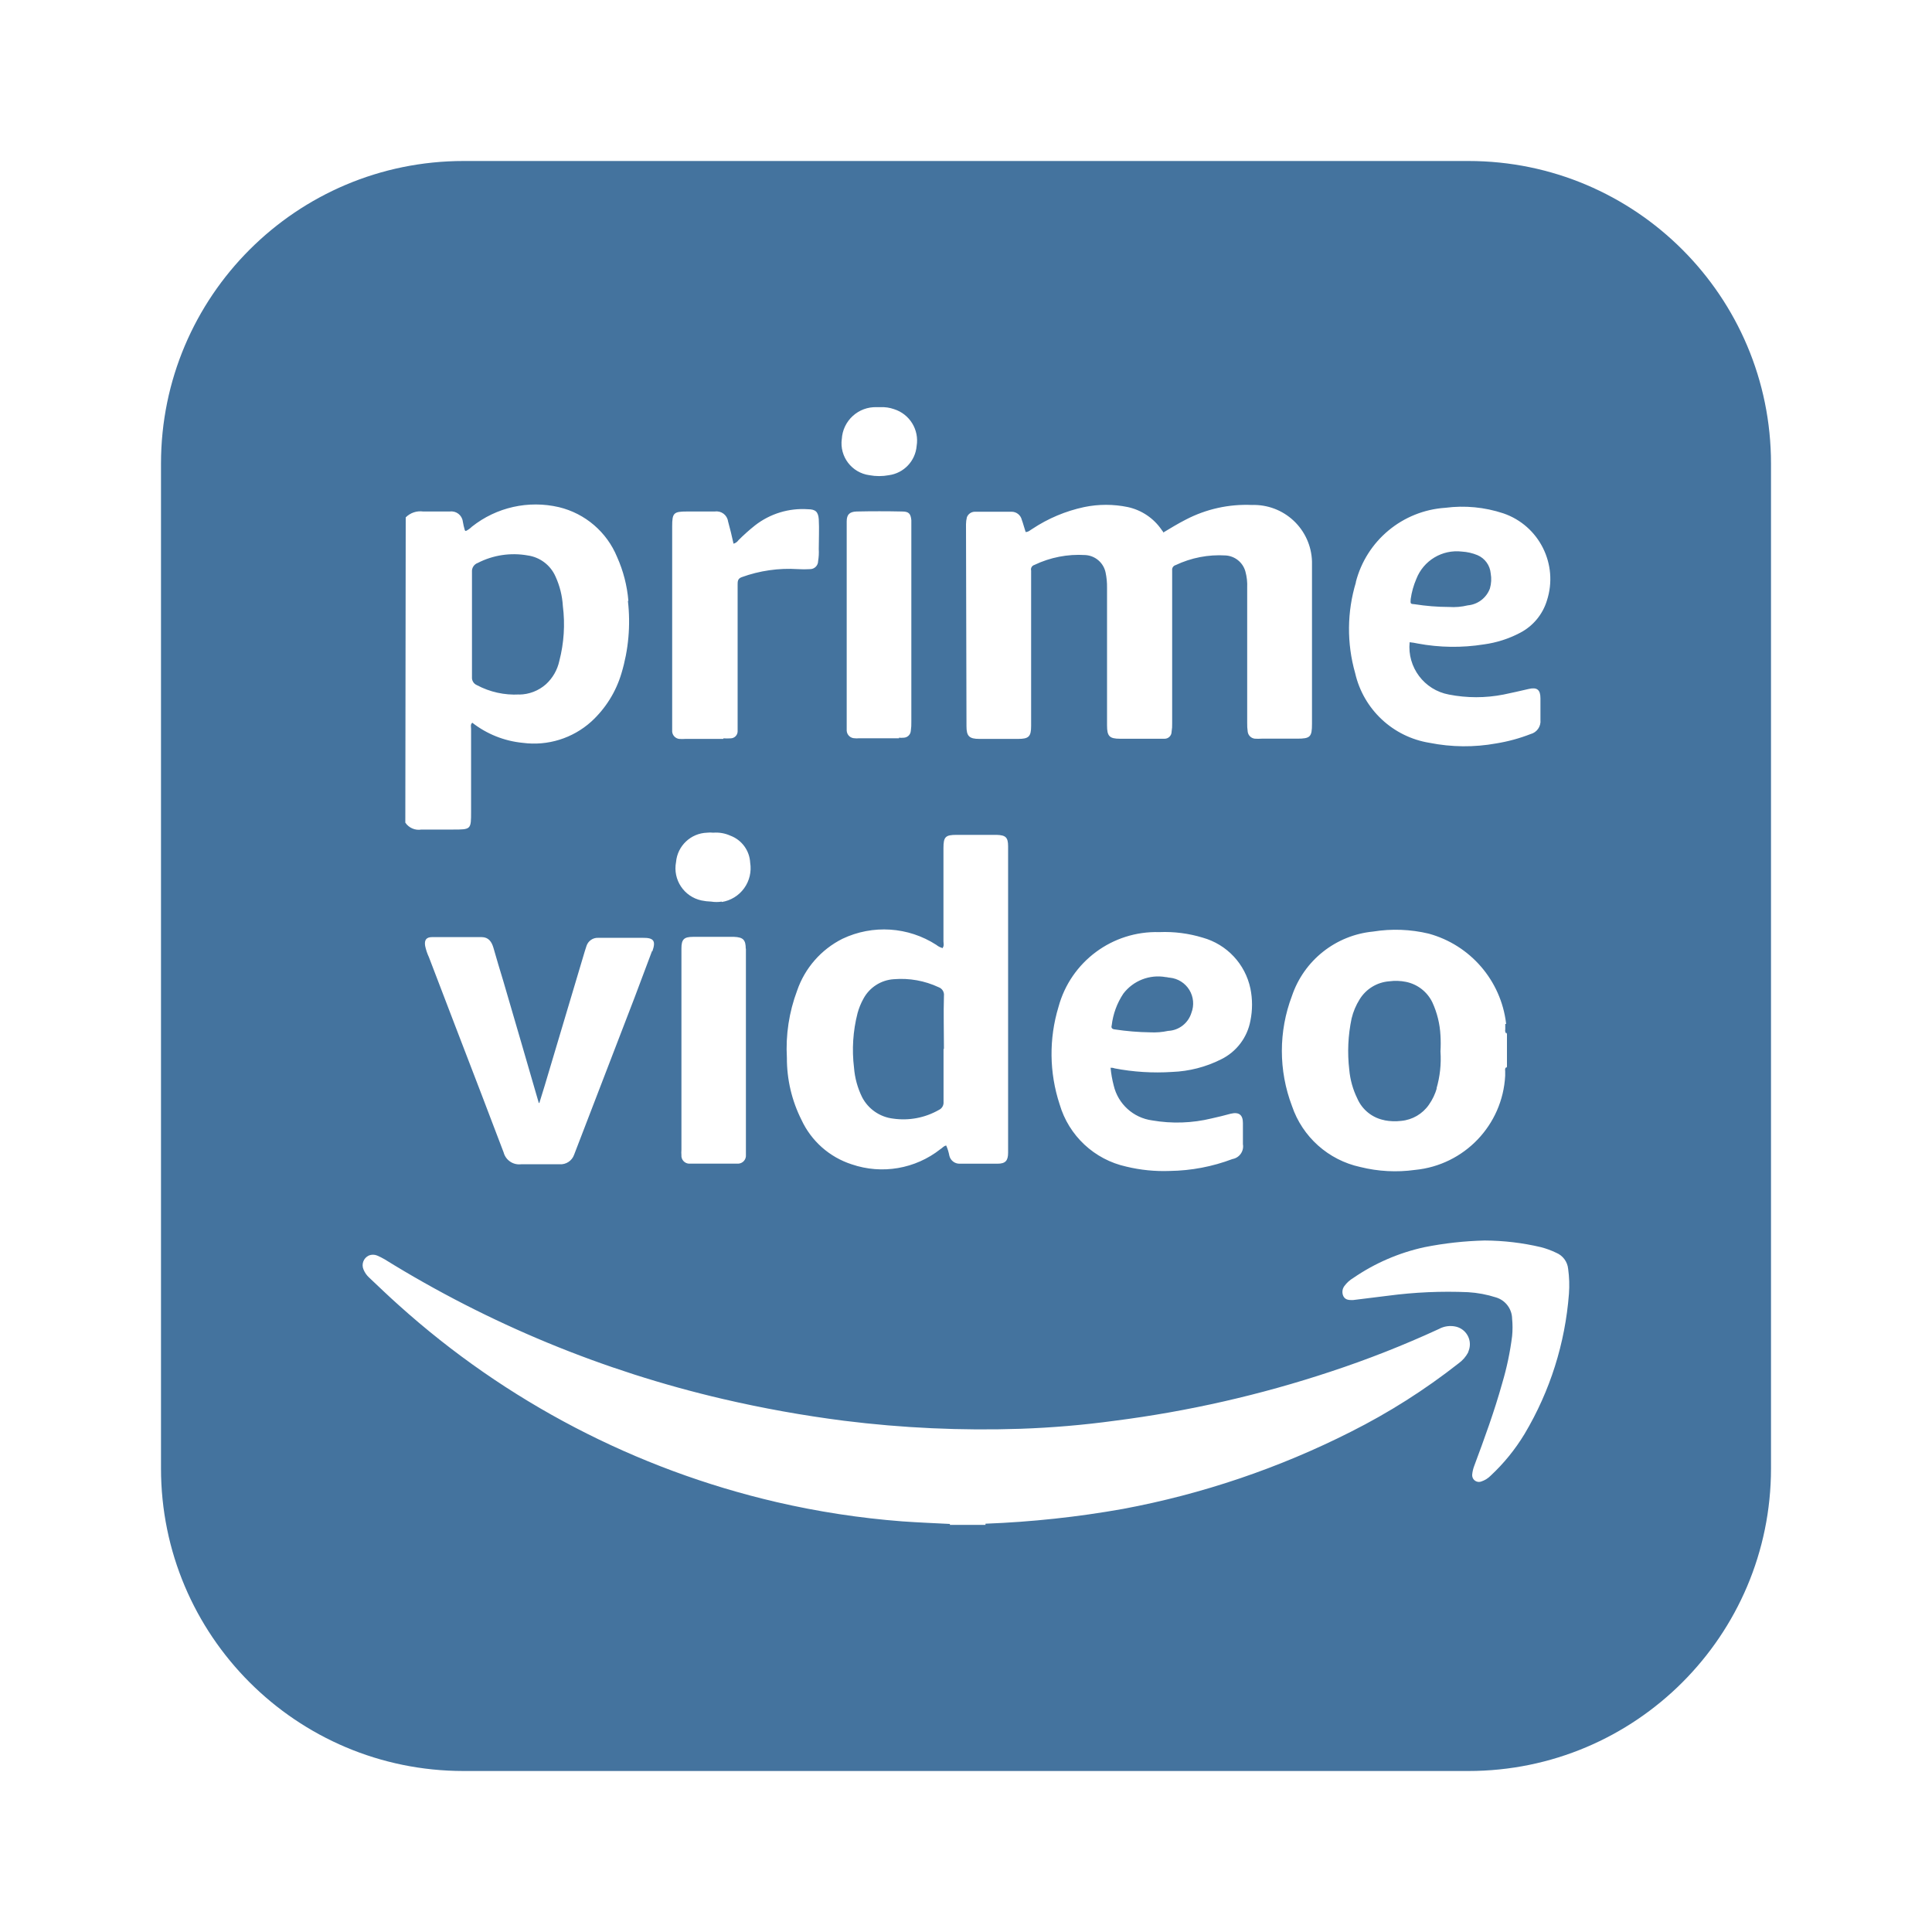
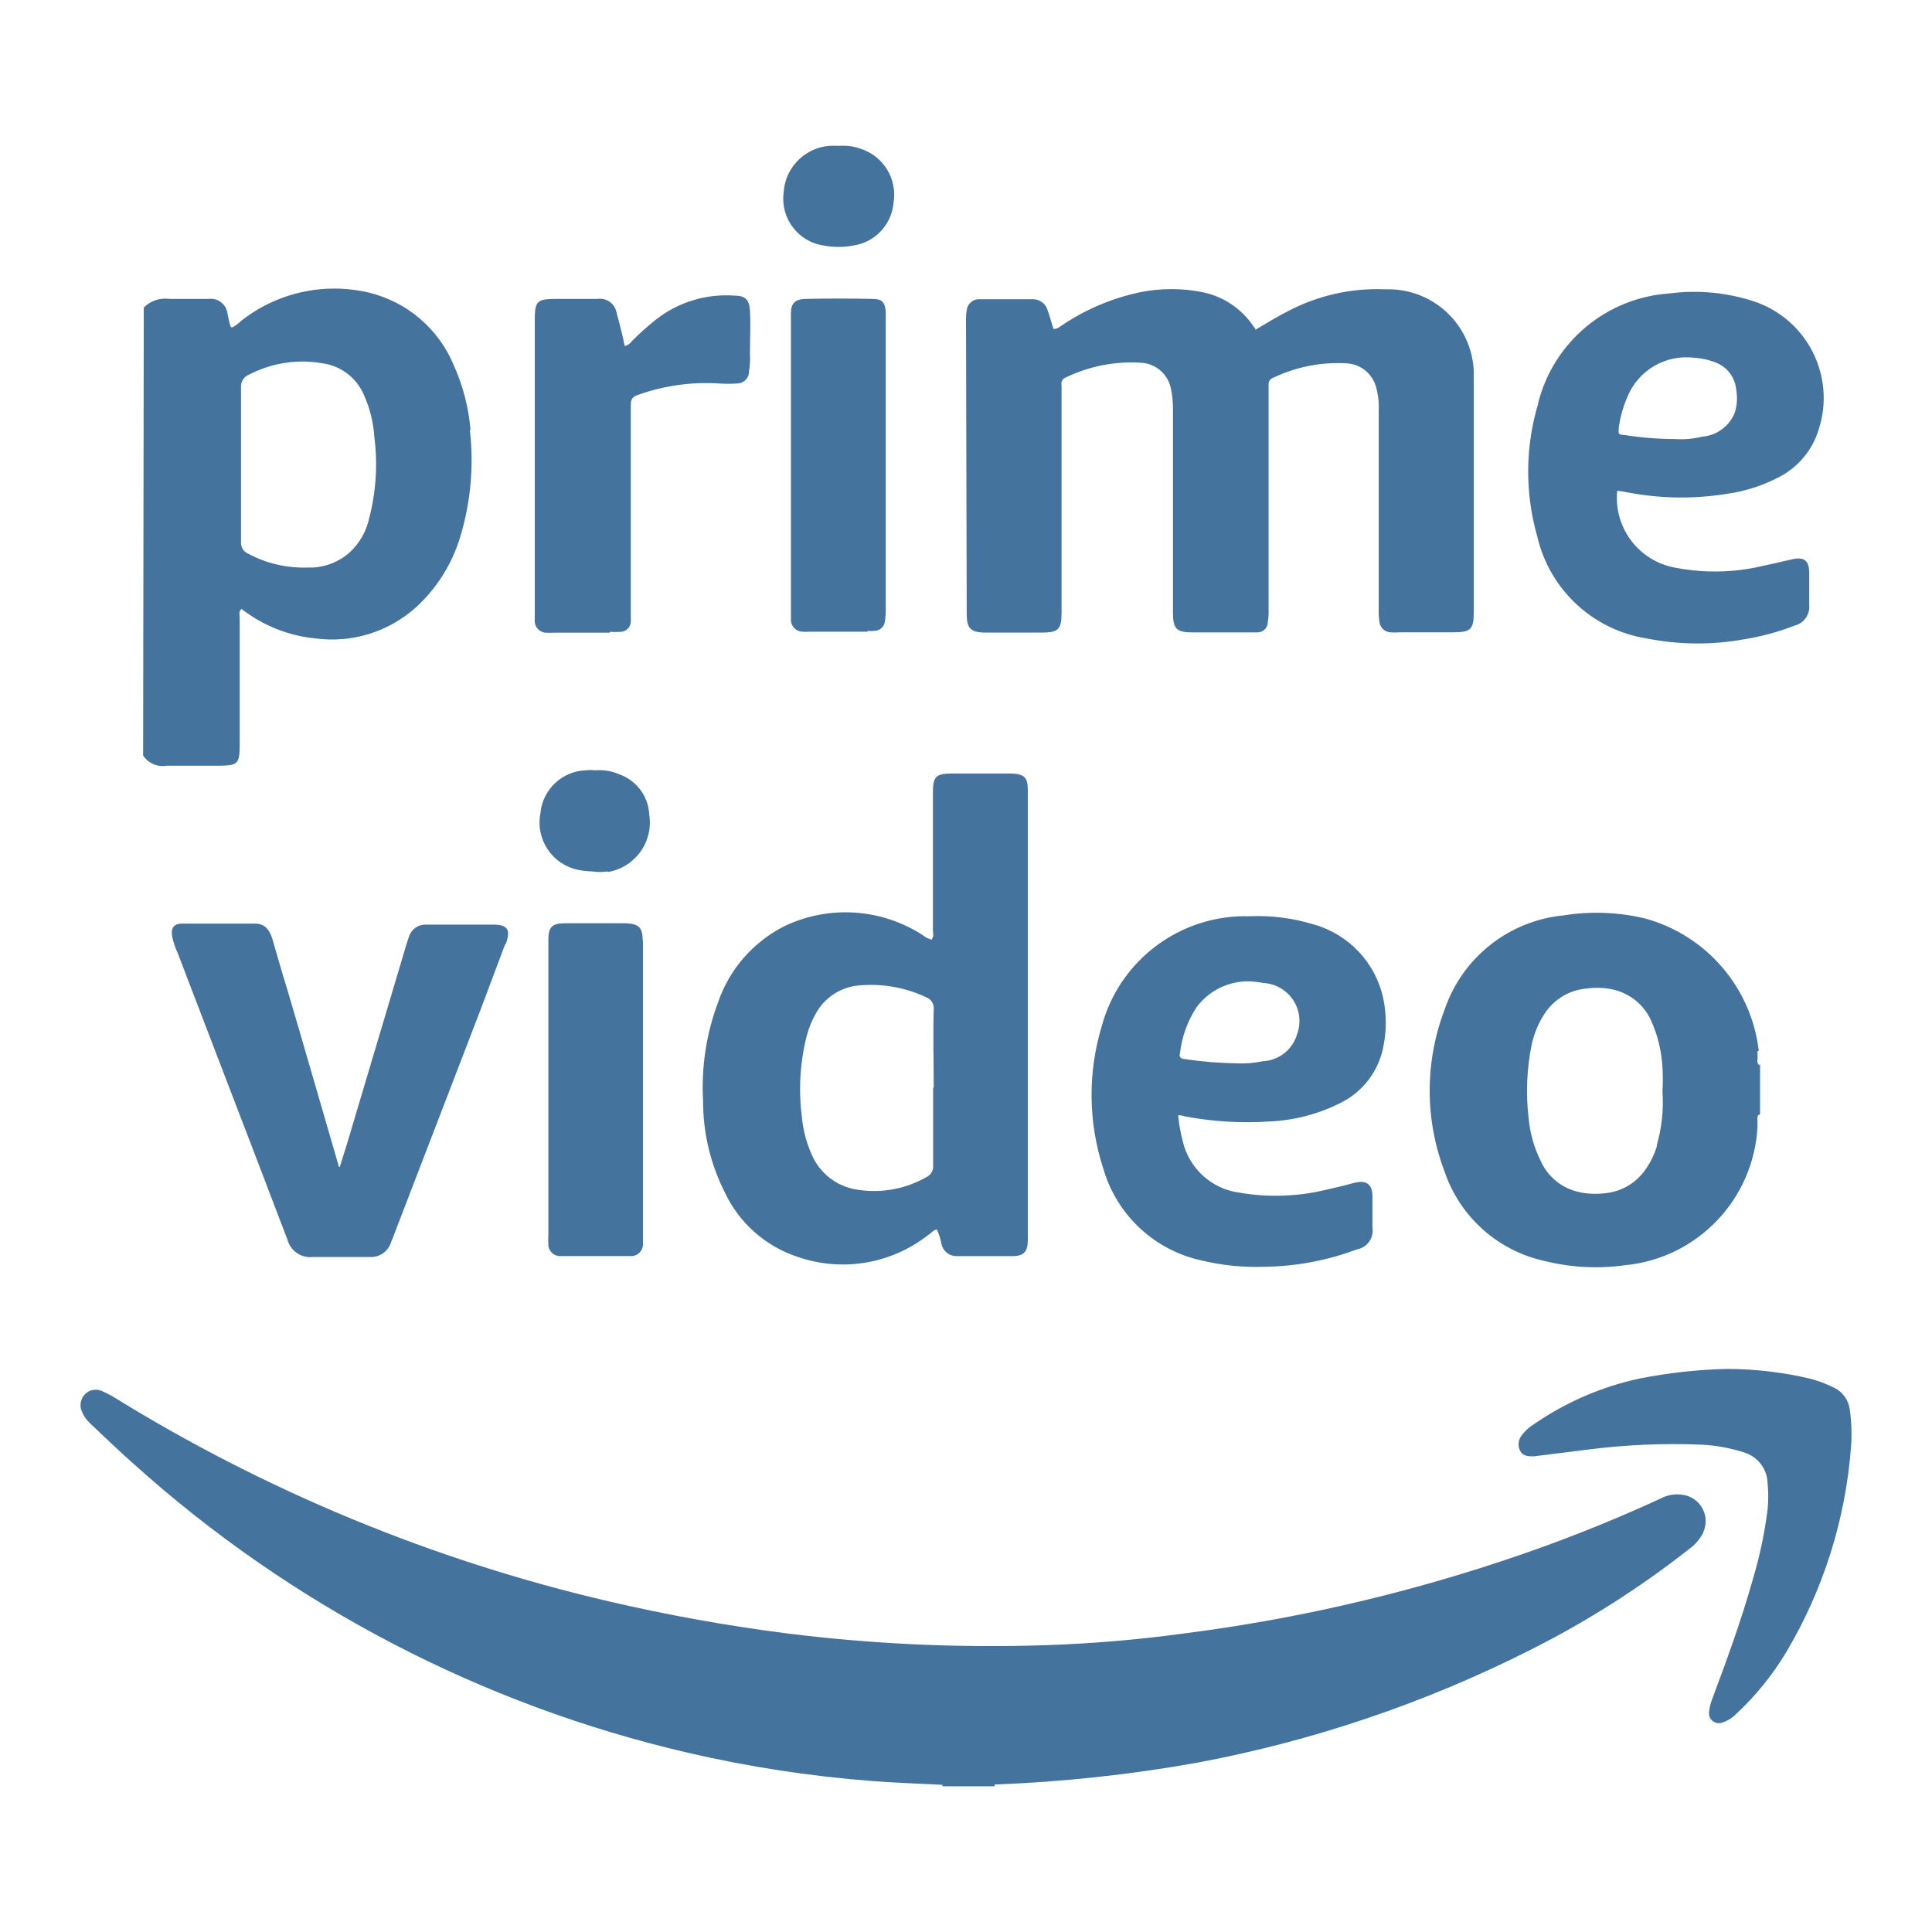
- <svg xmlns="http://www.w3.org/2000/svg" fill="#44739e" width="24" height="24" version="1.1" viewBox="0 0 24000 24000">
-   <path d="M17574 7506A2759 2759 0 00 18000 7540a760 760 0 00 233-20 323 323 0 00 275-209 412 412 0 00 10-188 272 272 0 00-165-227 600 600 0 00-192-44 539 539 0 00-567 340 980 980 0 00-70 250c-4 60-4 60 50 64ZM18242 2000H5760A3759 3759 0 00 2000 5758V18240A3759 3759 0 00 5758 22000H18240A3759 3759 0 00 22000 18242V5760A3759 3759 0 00 18242 2000Zm-1400 5233a1232 1232 0 01 1113-925 1622 1622 0 01 720 69 863 863 0 01 541 1084 672 672 0 01-333 400 1353 1353 0 01-450 144 2408 2408 0 01-822-11 833 833 0 00-100-16 600 600 0 00 488 650 1758 1758 0 00 678 0c105-22 206-44 311-69 105-25 148 8 148 116v267a165 165 0 01-123 177 2100 2100 0 01-426 116 2212 2212 0 01-827-7 1133 1133 0 01-926-867 2000 2000 0 01 10-1128Zm216 4339a1763 1763 0 01 690 26 1319 1319 0 01 961 1114v8h-10v68a53 53 0 00 16 54v-14l5 7v416l-8 14v-7c-21 14-14 32-14 54v51a1241 1241 0 01-1120 1170 1790 1790 0 01-680-36 1154 1154 0 01-849-759 1925 1925 0 01 0-1366 1184 1184 0 01 1010-800zM12000 6513a364 364 0 01 11-87 106 106 0 01 100-69h456a130 130 0 01 126 100c19 51 30 100 48 152 36 0 58-25 83-39a1869 1869 0 01 644-271 1337 1337 0 01 542 0 685 685 0 01 419 281 171 171 0 00 20 26v10c90-54 185-112 283-162a1623 1623 0 01 820-181 723 723 0 01 746 700v2019c0 162-21 184-184 184h-441a617 617 0 01-86 0 100 100 0 01-87-83 673 673 0 01-7-119V7300a644 644 0 00-22-200 272 272 0 00-246-200 1268 1268 0 00-621 120 59 59 0 00-43 65v1900a530 530 0 01-7 105 87 87 0 01-87 87h-552c-134 0-163-32-163-166V7300a850 850 0 00-18-188 273 273 0 00-253-217 1277 1277 0 00-632 123 58 58 0 00-40 70v1930c0 133-30 161-163 161h-480c-128 0-160-36-160-158Zm1846 6758a121 121 0 00-50-7 1363 1363 0 00 39 221 568 568 0 00 477 433 1815 1815 0 00 741-25c80-18 156-36 235-58 105-25 152 16 152 116v262a160 160 0 01-130 185 2289 2289 0 01-777 148 1977 1977 0 01-542-54 1111 1111 0 01-828-774 2007 2007 0 01-14-1210 1259 1259 0 01 1253-929 1611 1611 0 01 539 69 834 834 0 01 592 632 1000 1000 0 01 0 400 670 670 0 01-365 480 1476 1476 0 01-607 156 2827 2827 0 01-719-45zm-2134-1500c18-25 8-51 8-76v-1162c0-137 25-162 162-162h500c110 4 141 30 141 142v3806c0 100-33 137-133 137h-470a129 129 0 01-127-100 557 557 0 00-39-126c-33 6-47 31-73 46a1168 1168 0 01-1100 188 1040 1040 0 01-625-553 1700 1700 0 01-181-770 2043 2043 0 01 127-835 1131 1131 0 01 563-644 1200 1200 0 01 1167 76 200 200 0 00 80 40zm-543-2600h-500a217 217 0 01-51 0 100 100 0 01-100-94v-2600c0-87 37-120 123-123q282-6 564 0c83 0 108 25 116 108v2500a673 673 0 01-7 120 91 91 0 01-87 82 311 311 0 01-61 0zm-712-3713a420 420 0 01 437-400h44a442 442 0 01 169 25 409 409 0 01 280 456 400 400 0 01-345 364 656 656 0 01-242 0 400 400 0 01-343-450zM8350 9000V6538c0-166 18-184 184-184h347a144 144 0 01 163 122c25 90 47 180 68 278a110 110 0 00 62-44 2394 2394 0 01 206-184 961 961 0 01 657-200c94 0 127 33 134 123 7 123 0 250 0 372a674 674 0 01-8 149 100 100 0 01-100 100 1235 1235 0 01-150 0 1719 1719 0 00-700 100c-50 18-50 54-50 94v1825a88 88 0 01-87 83 676 676 0 01-90 0v7h-470a534 534 0 01-80 0 100 100 0 01-86-90zm616 2200a411 411 0 01-131 0 678 678 0 01-120-14 409 409 0 01-317-477 400 400 0 01 386-365 322 322 0 01 76 0 434 434 0 01 213 37 379 379 0 01 246 336 425 425 0 01-353 488zm300 582v2565a100 100 0 01-91 108h-600a100 100 0 01-110-87v-18a386 386 0 01 0-68v-2500c0-112 31-144 143-144h512c112 5 144 37 144 149zm-1166 32-216 575-727 1890c-7 22-18 43-25 65a178 178 0 01-181 119h-478a200 200 0 01-217-148c-90-238-184-480-274-719-217-567-437-1135-654-1706a632 632 0 01-47-141c-11-72 14-108 87-108h614c87 0 126 58 148 134 40 137 80 278 123 415 148 500 293 1008 440 1511H6700l65-210 500-1676 21-65a146 146 0 01 145-100h553c137-2 166 37 120 167zM5040 6427a257 257 0 01 217-73h332a143 143 0 01 160 123c6 36 14 72 25 109a15 15 0 00 14 10 292 292 0 00 75-54 1274 1274 0 01 1080-242 1046 1046 0 01 723 620 1670 1670 0 01 140 544h-6a2227 2227 0 01-80 900 1323 1323 0 01-375 600 1062 1062 0 01-850 264 1210 1210 0 01-628-250c-26 22-15 50-15 77v1026c0 224 0 224-227 224h-390a200 200 0 01-200-86ZM18238 16800a400 400 0 01-120 137 7931 7931 0 01-1337 849 10560 10560 0 01-2829 958 12418 12418 0 01-1710 184v15H11800v-12c-200-10-394-18-592-32a10457 10457 0 01-1564-240 10600 10600 0 01-4691-2446c-126-112-245-227-368-343a276 276 0 01-69-99 133 133 0 01 67-175 136 136 0 01 100 0 824 824 0 01 94 47 14012 14012 0 00 4200 1735 15049 15049 0 00 1507 271 13927 13927 0 00 2189 100 11564 11564 0 00 1175-100 14245 14245 0 00 2681-610 12691 12691 0 00 1344-529 300 300 0 01 217-29 225 225 0 01 163 271 380 380 0 01-15 45zm700 1014a2417 2417 0 01-419 516 294 294 0 01-116 73 84 84 0 01-109-46 86 86 0 01-6-39 413 413 0 01 26-110c126-338 249-674 347-1025a3643 3643 0 00 123-585 1124 1124 0 00 0-217 281 281 0 00-200-264 1409 1409 0 00-347-65 5693 5693 0 00-994 44l-437 54c-47 0-90 0-116-44a123 123 0 01 10-130 372 372 0 01 110-100 2500 2500 0 01 885-383 4369 4369 0 01 748-83 3108 3108 0 01 700 83 1032 1032 0 01 188 69 242 242 0 01 149 200 1470 1470 0 01 10 310 3990 3990 0 01-549 1737zM17200 13917a678 678 0 00 206 7 471 471 0 00 344-200 688 688 0 00 100-210l-6 10a1311 1311 0 00 50-462 1668 1668 0 00 0-200 1117 1117 0 00-100-409 467 467 0 00-329-256 619 619 0 00-206-7 473 473 0 00-369 224 792 792 0 00-100 238 1969 1969 0 00-29 636 1018 1018 0 00 100 358 462 462 0 00 339 270zm-2400-1335a322 322 0 00-268-437c-18 0-32-7-50-7a543 543 0 00-528 206 900 900 0 00-144 394c-10 32 7 47 40 50a3206 3206 0 00 437 36 845 845 0 00 224-18 317 317 0 00 289-224zm-4075-174a800 800 0 00-72 177 1828 1828 0 00-44 679 1008 1008 0 00 100 365 500 500 0 00 387 267 890 890 0 00 567-108 100 100 0 00 58-100v-658h5c0-220-7-437 0-660a100 100 0 00-65-106 1100 1100 0 00-557-100 462 462 0 00-379 244zM6450 8628a509 509 0 00 332-128 550 550 0 00 166-289 1808 1808 0 00 44-683A1026 1026 0 00 6900 7160a445 445 0 00-344-260 981 981 0 00-621 93 109 109 0 00-72 112v1306a100 100 0 00 61 100 1000 1000 0 00 526 116" />
+ <svg xmlns="http://www.w3.org/2000/svg" width="24" height="24" fill="#44739e" viewBox="0 0 24 24">
+   <path d="M20.182 5.404a4.05 4.05 0 0 0 .625.05 1.116 1.116 0 0 0 .342-.03.474.474 0 0 0 .404-.306.605.605 0 0 0 .015-.276.4.4 0 0 0-.243-.334.88.88 0 0 0-.281-.064.791.791 0 0 0-.833.499 1.438 1.438 0 0 0-.102.367c-.006.088-.006.088.073.094zm-1.074-.4a1.808 1.808 0 0 1 1.633-1.359 2.38 2.38 0 0 1 1.057.102c.655.224 1.009.932.794 1.59a.986.986 0 0 1-.489.588 1.986 1.986 0 0 1-.66.211 3.534 3.534 0 0 1-1.207-.016 1.221 1.221 0 0 0-.146-.023.88.88 0 0 0 .716.954 2.58 2.58 0 0 0 .995 0c.154-.033.302-.065.456-.102.154-.036.218.012.218.17v.392a.242.242 0 0 1-.18.26 3.082 3.082 0 0 1-.626.17 3.247 3.247 0 0 1-1.214-.01 1.663 1.663 0 0 1-1.36-1.272 2.935 2.935 0 0 1 .016-1.656zm.317 6.367a2.588 2.588 0 0 1 1.012.039 1.936 1.936 0 0 1 1.41 1.635v.011h-.014v.1a.078.078 0 0 0 .024.08v-.021l.007.01v.61l-.012.021v-.01c-.03.02-.02.047-.02.08V14c-.048.9-.747 1.63-1.644 1.717a2.627 2.627 0 0 1-.998-.052 1.694 1.694 0 0 1-1.246-1.114 2.825 2.825 0 0 1 0-2.005c.219-.65.8-1.11 1.482-1.175zM12 3.946c0-.043.006-.086.016-.127a.156.156 0 0 1 .147-.102h.67a.19.19 0 0 1 .184.147c.028.075.044.147.07.223.053 0 .086-.036.122-.057a2.743 2.743 0 0 1 .946-.398 1.962 1.962 0 0 1 .795 0c.25.054.47.202.615.413a.25.25 0 0 0 .03.038v.014c.132-.079.271-.164.415-.237a2.382 2.382 0 0 1 1.203-.266 1.061 1.061 0 0 1 1.095 1.027v2.964c0 .238-.03.27-.27.27h-.647a.906.906 0 0 1-.126 0 .147.147 0 0 1-.128-.122.994.994 0 0 1-.01-.175V5.101a.944.944 0 0 0-.033-.293.4.4 0 0 0-.36-.294 1.861 1.861 0 0 0-.912.176.087.087 0 0 0-.063.096v2.788a.774.774 0 0 1-.01.155c0 .07-.058.127-.128.127h-.81c-.197 0-.24-.047-.24-.243V5.1a1.24 1.24 0 0 0-.026-.276.4.4 0 0 0-.371-.318 1.874 1.874 0 0 0-.928.18.085.085 0 0 0-.059.103v2.833c0 .195-.044.236-.239.236h-.704c-.188 0-.235-.053-.235-.232zm2.71 9.92a.178.178 0 0 0-.074-.011 2 2 0 0 0 .057.324c.08.337.358.59.7.636a2.664 2.664 0 0 0 1.088-.037c.117-.026.229-.053.345-.085.154-.037.223.023.223.17v.385a.235.235 0 0 1-.19.271 3.36 3.36 0 0 1-1.141.217 2.901 2.901 0 0 1-.796-.079 1.63 1.63 0 0 1-1.215-1.136 2.946 2.946 0 0 1-.02-1.776 1.848 1.848 0 0 1 1.838-1.363c.268-.012.535.023.792.101.44.123.775.48.868.928a1.468 1.468 0 0 1 0 .587.983.983 0 0 1-.535.704 2.166 2.166 0 0 1-.891.23 4.15 4.15 0 0 1-1.055-.067zm-3.133-2.202c.027-.037.012-.075.012-.112V9.847c0-.202.037-.238.238-.238h.734c.161.006.207.044.207.208v5.586c0 .147-.049.201-.196.201h-.69a.19.19 0 0 1-.186-.146.82.82 0 0 0-.057-.185c-.048.008-.069.045-.107.067a1.714 1.714 0 0 1-1.615.276 1.526 1.526 0 0 1-.917-.812 2.495 2.495 0 0 1-.266-1.13 2.999 2.999 0 0 1 .187-1.225 1.66 1.66 0 0 1 .826-.945c.552-.263 1.2-.22 1.713.111a.294.294 0 0 0 .117.059zm-.797-3.817h-.733a.32.32 0 0 1-.075 0 .147.147 0 0 1-.147-.137V3.893c0-.127.054-.176.18-.18a19.455 19.455 0 0 1 .828 0c.122 0 .159.037.17.158v3.67a.982.982 0 0 1-.01.176.134.134 0 0 1-.128.12.456.456 0 0 1-.089 0zm-1.045-5.45a.616.616 0 0 1 .642-.586h.064a.649.649 0 0 1 .248.036.6.6 0 0 1 .411.67.587.587 0 0 1-.506.534.963.963 0 0 1-.355 0 .587.587 0 0 1-.504-.66Zm-3.092 5.2V3.983c0-.244.026-.27.27-.27h.51a.211.211 0 0 1 .238.179c.037.132.07.264.1.408a.161.161 0 0 0 .091-.065 3.514 3.514 0 0 1 .303-.27 1.41 1.41 0 0 1 .964-.293c.138 0 .186.048.197.18.01.18 0 .367 0 .546a.985.985 0 0 1-.012.22.147.147 0 0 1-.147.146 1.812 1.812 0 0 1-.22 0 2.523 2.523 0 0 0-1.027.147c-.074.026-.074.079-.074.138v2.678a.13.13 0 0 1-.128.122.992.992 0 0 1-.132 0v.01h-.69a.784.784 0 0 1-.117 0 .147.147 0 0 1-.126-.132zm.904 3.228a.604.604 0 0 1-.192 0 .998.998 0 0 1-.176-.02.6.6 0 0 1-.466-.7.587.587 0 0 1 .567-.536.473.473 0 0 1 .111 0 .638.638 0 0 1 .313.054c.208.078.35.272.361.494a.624.624 0 0 1-.518.716zm.44.855v3.764a.147.147 0 0 1-.133.159h-.88a.147.147 0 0 1-.162-.128v-.026a.567.567 0 0 1 0-.1v-3.67c0-.164.045-.21.21-.21h.751c.164.007.211.054.211.218zm-1.711.047-.317.844-1.067 2.774c-.01.032-.027.063-.037.095a.261.261 0 0 1-.265.175h-.702a.294.294 0 0 1-.318-.218c-.133-.349-.27-.704-.403-1.055-.318-.832-.641-1.666-.96-2.504a.928.928 0 0 1-.069-.207c-.016-.105.021-.158.128-.158h.901c.128 0 .185.085.218.196.058.201.117.408.18.61.217.733.43 1.479.646 2.217h.01l.096-.308.733-2.46.031-.095a.214.214 0 0 1 .213-.147h.812c.2-.003.243.054.176.245zM1.786 3.82a.377.377 0 0 1 .318-.107h.488a.21.21 0 0 1 .234.18c.01.053.02.106.037.16a.022.022 0 0 0 .02.015.429.429 0 0 0 .11-.08 1.87 1.87 0 0 1 1.586-.354c.48.115.874.454 1.061.91a2.451 2.451 0 0 1 .205.798h-.008c.051.444.011.893-.118 1.321a1.942 1.942 0 0 1-.55.88c-.34.306-.795.448-1.248.388A1.776 1.776 0 0 1 3 7.564c-.039.033-.022.074-.022.113v1.506c0 .329 0 .329-.334.329h-.572a.294.294 0 0 1-.294-.126Zm19.37 15.225a.587.587 0 0 1-.176.2 11.64 11.64 0 0 1-1.962 1.247 15.499 15.499 0 0 1-4.152 1.406 18.226 18.226 0 0 1-2.51.27v.022h-.649v-.018c-.293-.014-.578-.026-.868-.047a15.349 15.349 0 0 1-2.296-.352 15.558 15.558 0 0 1-6.885-3.59c-.185-.164-.36-.333-.54-.503a.405.405 0 0 1-.101-.146.195.195 0 0 1 .098-.256.2.2 0 0 1 .147 0 1.21 1.21 0 0 1 .138.069 20.566 20.566 0 0 0 6.164 2.546 22.087 22.087 0 0 0 2.212.398 20.441 20.441 0 0 0 3.213.146 16.97 16.97 0 0 0 1.724-.146 20.908 20.908 0 0 0 3.935-.896 18.627 18.627 0 0 0 1.973-.776.44.44 0 0 1 .318-.043.33.33 0 0 1 .24.398.578.578 0 0 1-.022.066zm1.028 1.488a3.547 3.547 0 0 1-.615.757.432.432 0 0 1-.17.107.123.123 0 0 1-.169-.124.608.608 0 0 1 .038-.162c.185-.496.366-.99.51-1.504a5.346 5.346 0 0 0 .18-.859 1.65 1.65 0 0 0 0-.318.412.412 0 0 0-.294-.388 2.068 2.068 0 0 0-.509-.095 8.356 8.356 0 0 0-1.459.064l-.641.08c-.07 0-.132 0-.17-.065a.18.18 0 0 1 .014-.19.546.546 0 0 1 .162-.148 3.67 3.67 0 0 1 1.299-.562 6.412 6.412 0 0 1 1.097-.121c.346.001.691.042 1.028.121a1.515 1.515 0 0 1 .276.102c.121.05.206.162.219.293a2.157 2.157 0 0 1 .014.455 5.856 5.856 0 0 1-.806 2.55zm-2.55-5.72a.995.995 0 0 0 .301.01.691.691 0 0 0 .505-.293 1.01 1.01 0 0 0 .147-.308l-.009.014a1.924 1.924 0 0 0 .074-.678 2.449 2.449 0 0 0 0-.293 1.64 1.64 0 0 0-.147-.6.685.685 0 0 0-.483-.376.908.908 0 0 0-.302-.01.694.694 0 0 0-.542.328 1.163 1.163 0 0 0-.147.35 2.89 2.89 0 0 0-.042.933 1.494 1.494 0 0 0 .147.525c.09.207.276.355.497.397zm-3.523-1.96a.473.473 0 0 0-.394-.64c-.026 0-.047-.01-.073-.01a.797.797 0 0 0-.775.302 1.321 1.321 0 0 0-.211.578c-.015.047.01.069.058.073a4.705 4.705 0 0 0 .642.053c.11.006.22-.003.328-.026a.465.465 0 0 0 .425-.33zm-5.981-.255a1.174 1.174 0 0 0-.106.26 2.683 2.683 0 0 0-.065.997 1.48 1.48 0 0 0 .147.536.734.734 0 0 0 .568.391 1.306 1.306 0 0 0 .832-.158.147.147 0 0 0 .086-.147v-.966h.007c0-.323-.01-.641 0-.968a.147.147 0 0 0-.096-.156 1.614 1.614 0 0 0-.817-.147.678.678 0 0 0-.556.358zM3.855 7.051a.747.747 0 0 0 .488-.188.807.807 0 0 0 .243-.425 2.654 2.654 0 0 0 .065-1.002 1.505 1.505 0 0 0-.135-.54.653.653 0 0 0-.505-.382 1.44 1.44 0 0 0-.912.137.16.16 0 0 0-.105.164v1.917a.147.147 0 0 0 .09.147 1.468 1.468 0 0 0 .771.17" />
</svg>
